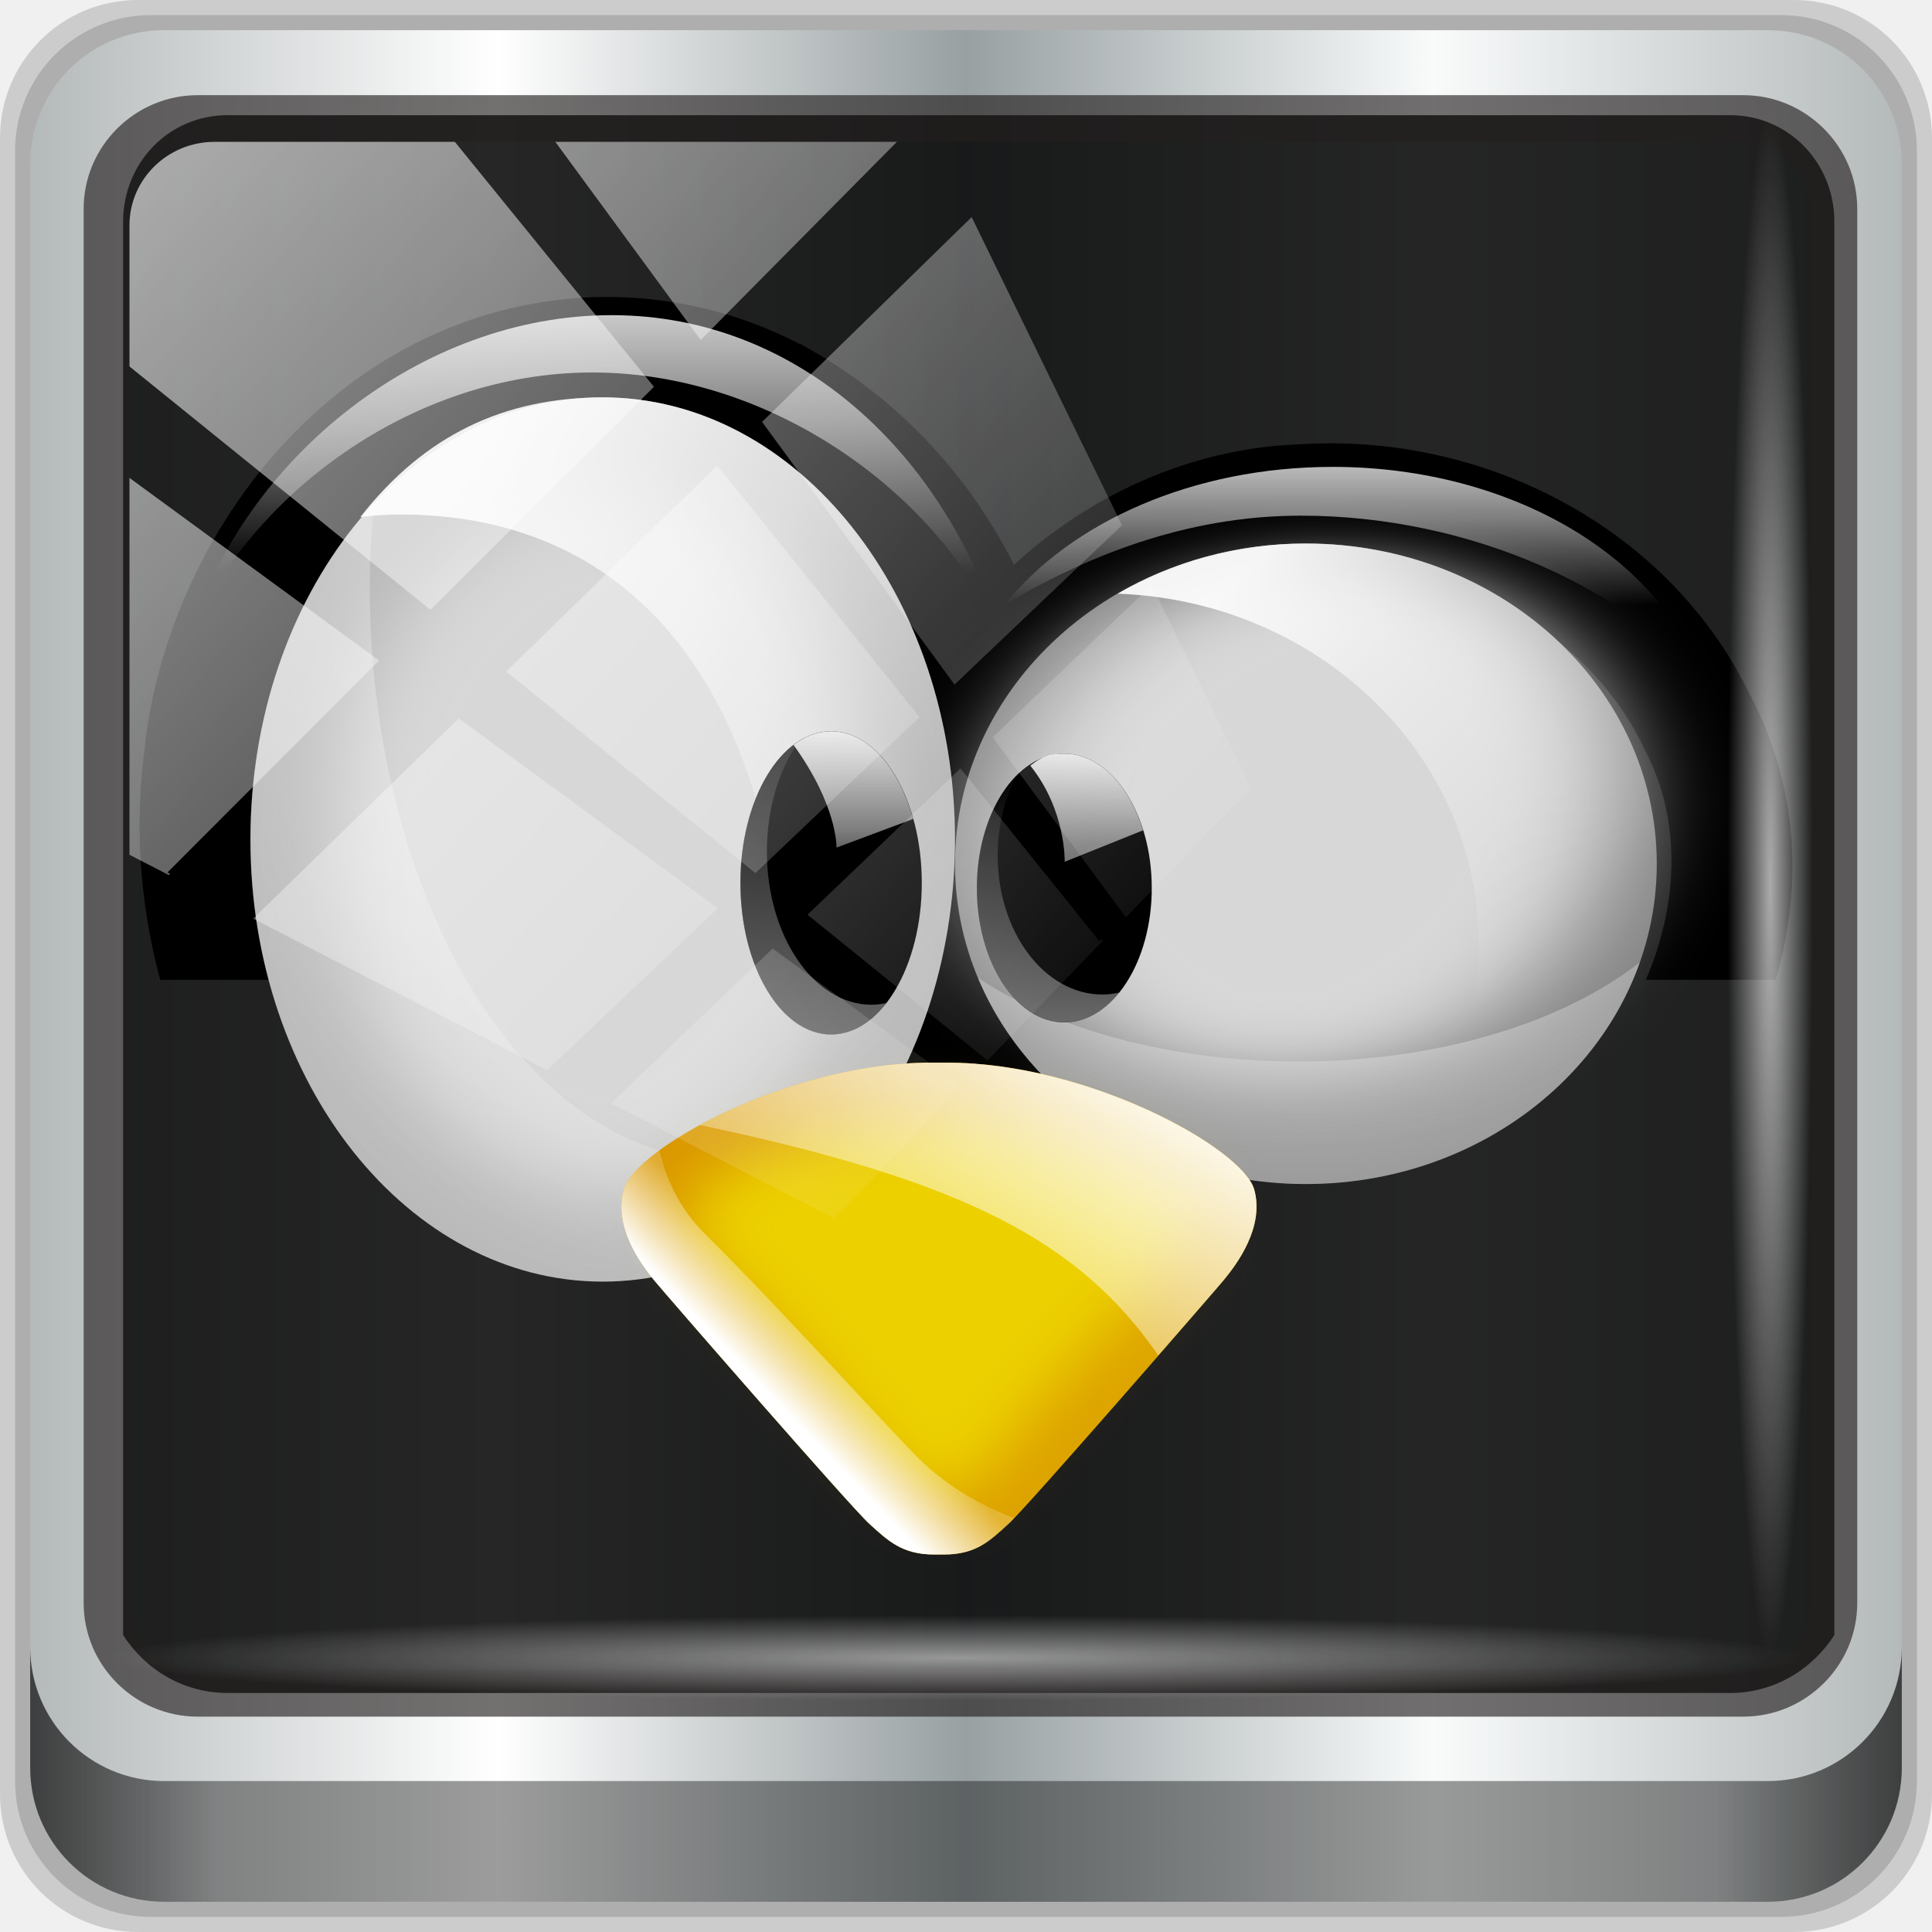
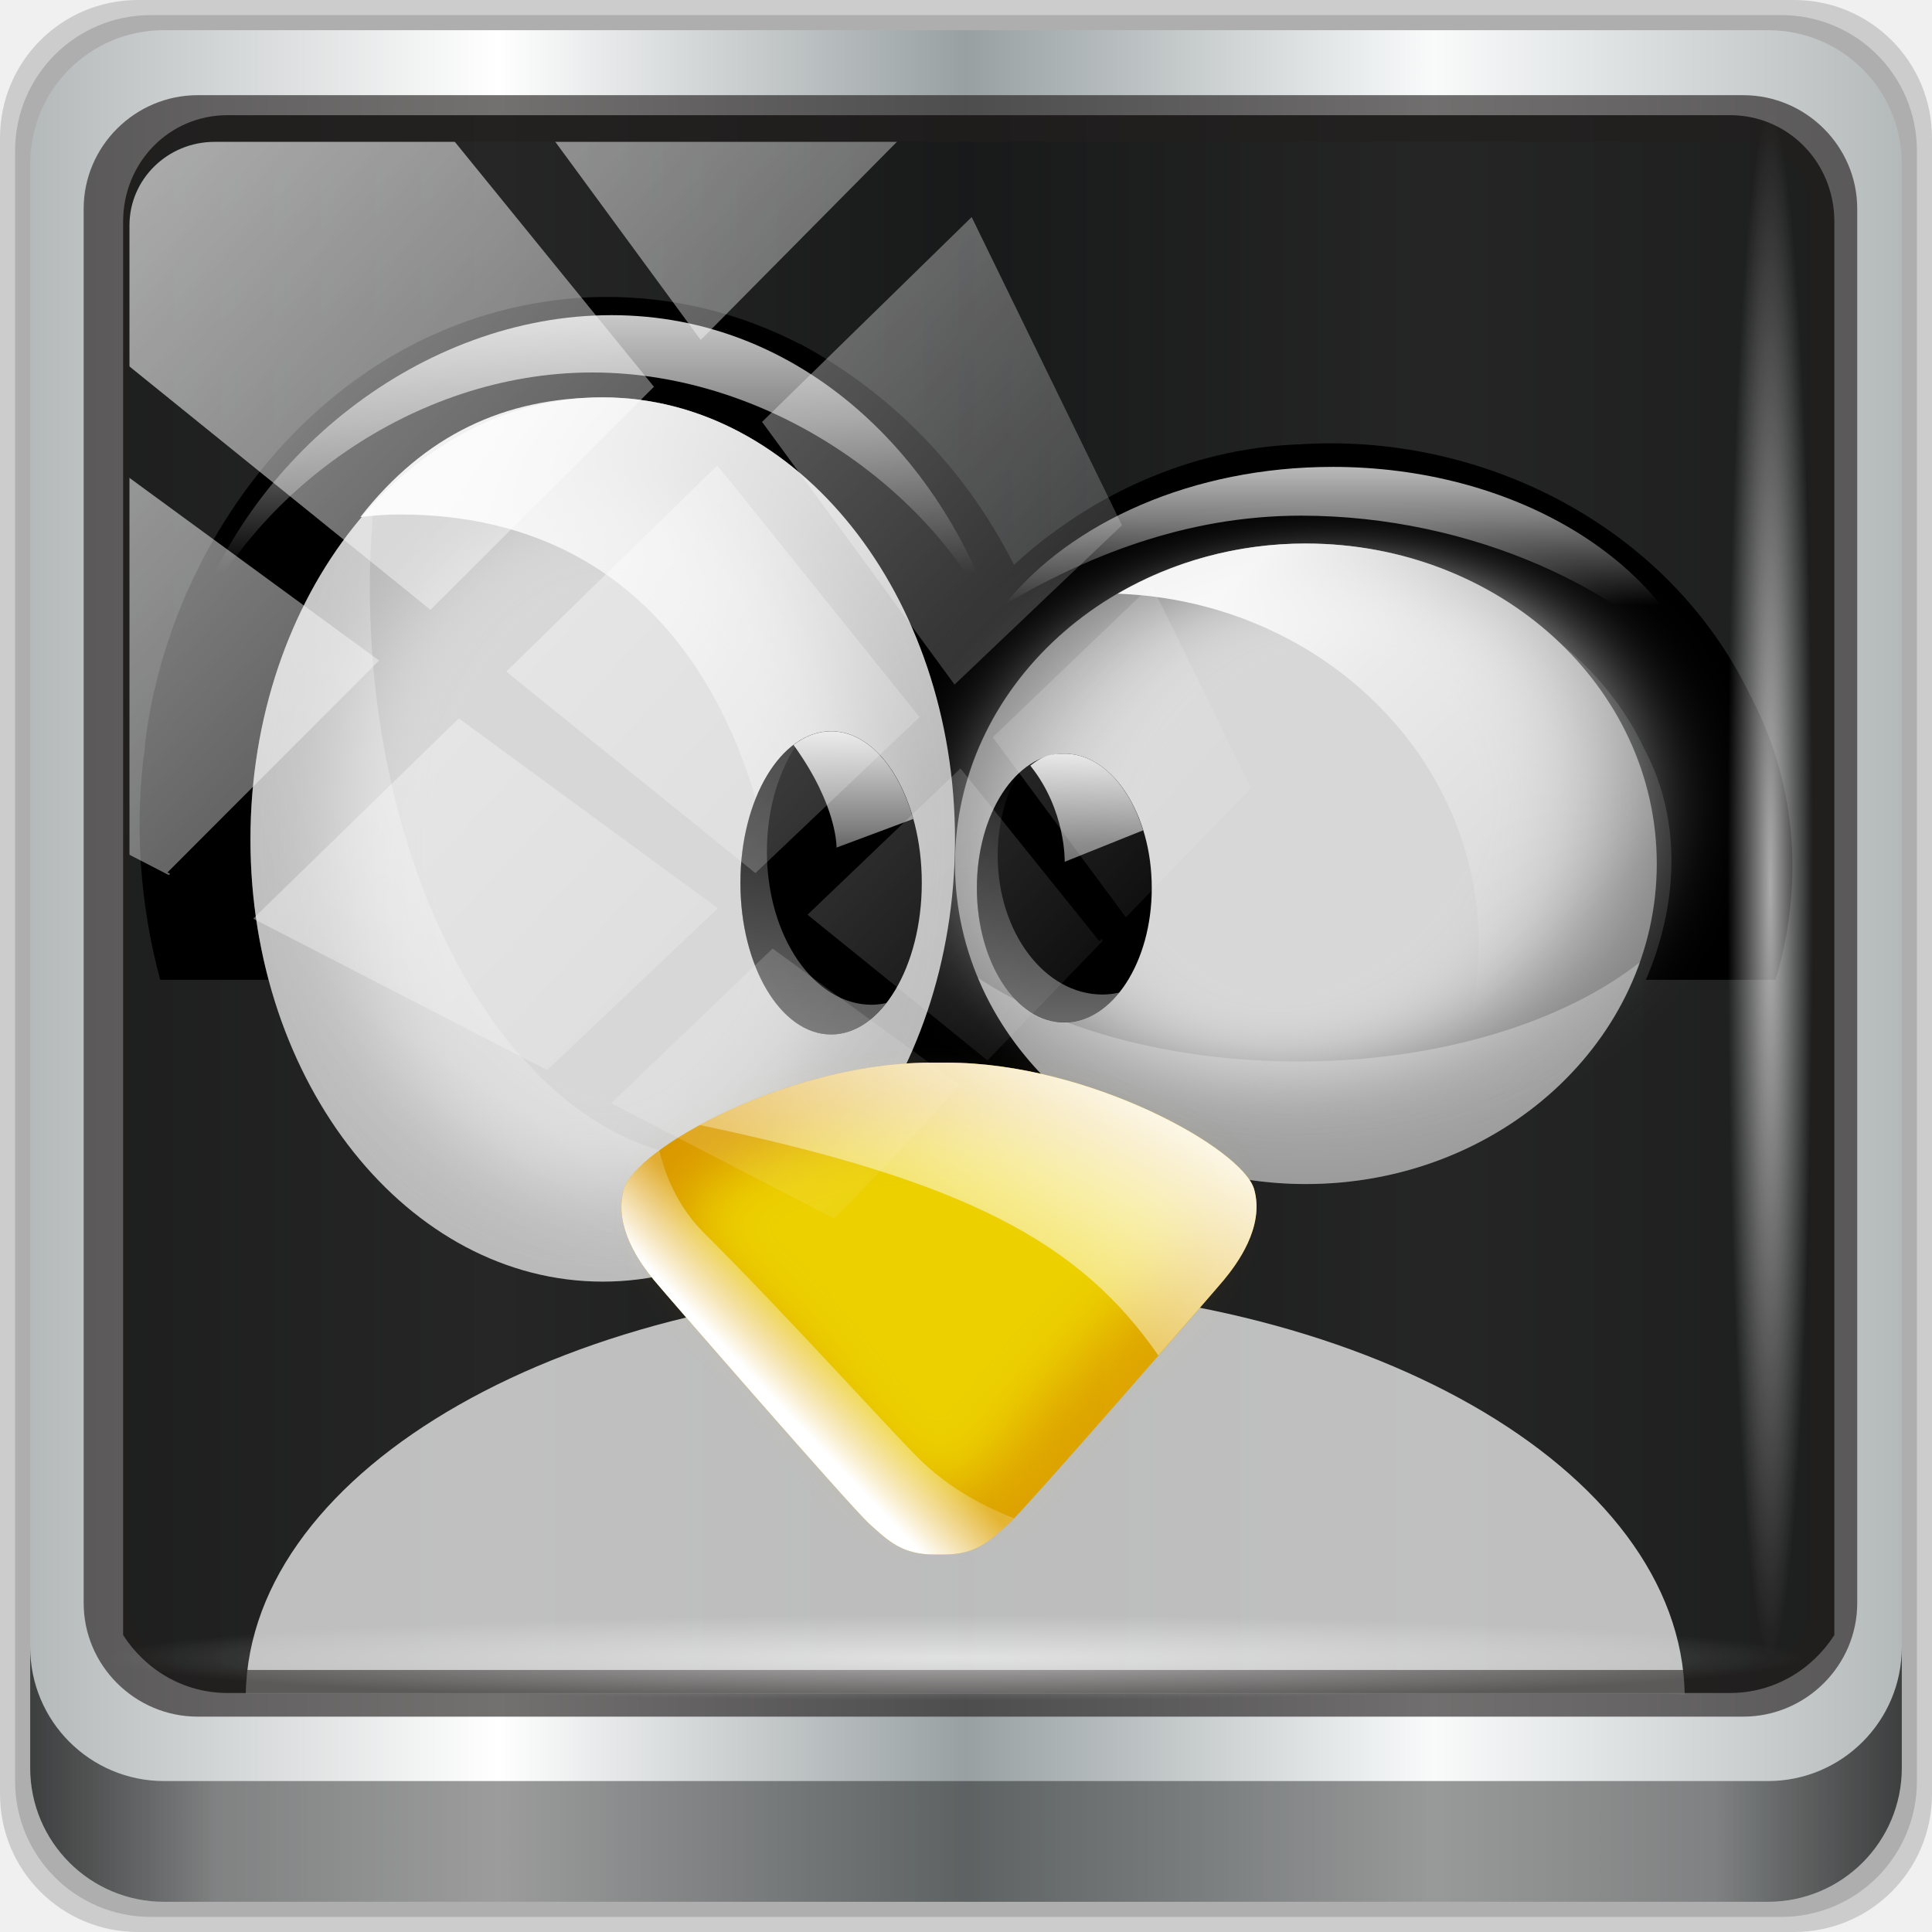
<svg xmlns="http://www.w3.org/2000/svg" xmlns:xlink="http://www.w3.org/1999/xlink" width="96" height="96" viewBox="0 0 96 96" version="1.1" id="svg1072">
  <defs id="defs1066">
    <linearGradient y2="47" x2="90" y1="47" x1="6" gradientTransform="matrix(1.107143,0,0,1.107143,-4.993903,-3.620687)" gradientUnits="userSpaceOnUse" id="linearGradient4071" xlink:href="#linearGradient6139-0" />
    <linearGradient id="linearGradient6139-0">
      <stop style="stop-color:#b4b9ba;stop-opacity:1" offset="0" id="stop6141-2" />
      <stop id="stop6151-0" offset="0.25" style="stop-color:#ffffff;stop-opacity:1;" />
      <stop id="stop6147-1" offset="0.5" style="stop-color:#98a0a2;stop-opacity:1" />
      <stop style="stop-color:#f9fbfb;stop-opacity:1" offset="0.75" id="stop6149-4" />
      <stop style="stop-color:#b4b9ba;stop-opacity:1" offset="1" id="stop6143-4" />
    </linearGradient>
    <linearGradient gradientUnits="userSpaceOnUse" y2="88.172" x2="94.5" y1="88.172" x1="1.5" id="linearGradient4129" xlink:href="#linearGradient3832-0-6-1-1" gradientTransform="translate(0.1489535,0.415026)" />
    <linearGradient id="linearGradient3832-0-6-1-1">
      <stop id="stop3834-6-3-7-1" offset="0" style="stop-color:#000000;stop-opacity:1;" />
      <stop style="stop-color:#000000;stop-opacity:0.588;" offset="0.1" id="stop3872-2-4" />
      <stop id="stop3844-6-2-7-6" offset="0.9" style="stop-color:#000000;stop-opacity:0.588;" />
      <stop id="stop3836-5-0-2-9" offset="1" style="stop-color:#000000;stop-opacity:1;" />
    </linearGradient>
    <radialGradient r="43.199" fy="44.893" fx="13.948" cy="44.893" cx="13.948" gradientTransform="matrix(0.9751338,0,0,0.04919072,34.04765,80.58172)" gradientUnits="userSpaceOnUse" id="radialGradient7462" xlink:href="#linearGradient3737" />
    <linearGradient id="linearGradient3737">
      <stop id="stop3739" style="stop-color:#ffffff;stop-opacity:1" offset="0" />
      <stop id="stop3741" style="stop-color:#ffffff;stop-opacity:0" offset="1" />
    </linearGradient>
    <radialGradient r="43.199" fy="44.893" fx="13.948" cy="44.893" cx="13.948" gradientTransform="matrix(0.8883266,0,0,0.04919072,31.95952,-90.31726)" gradientUnits="userSpaceOnUse" id="radialGradient7464" xlink:href="#linearGradient3737" />
    <linearGradient y2="14.514" x2="50.528" y1="-28.642" x1="2.771" gradientUnits="userSpaceOnUse" id="linearGradient4767" xlink:href="#linearGradient3737" />
    <clipPath clipPathUnits="userSpaceOnUse" id="clipPath4156-4-1">
      <path style="opacity:0.6;fill:#ffffff;fill-opacity:1;stroke:none" d="m 27.046,-55.695 -14.214,13.321 h 0.061 l 15.653,21.771 10.231,-10.546 C 38.562,-32.302 27.468,-54.819 27.046,-55.695 Z M 9.647,-39.383 -5.241,-25.321 15.988,-7.806 26.372,-18.383 Z m 31.491,12.951 -9.741,9.714 8.945,12.458 7.781,-7.555 z m -49.84,4.379 -13.754,12.982 26.283,13.846 0.061,-0.062 -0.123,-0.062 L 13.599,-5.401 -8.702,-22.053 Z m 38.015,7.401 -9.803,9.775 11.579,9.559 7.628,-7.401 -8.669,-11.009 z m 20.187,5.674 -7.383,7.216 6.188,8.542 5.82,-6.137 z m -32.195,6.322 -9.557,9.498 13.662,7.185 7.934,-7.678 z m 23.312,2.374 -7.107,6.938 8.363,6.907 5.361,-5.674 -0.061,-0.092 -0.092,0.123 -6.464,-8.203 z m -8.73,8.542 -7.505,7.339 10.354,5.458 c 1.397,-1.321 5.675,-6.123 5.851,-6.322 z" id="path4158-0-8" />
    </clipPath>
    <linearGradient xlink:href="#linearGradient10039-2" id="linearGradient3717-2" gradientUnits="userSpaceOnUse" x1="193.531" y1="221.914" x2="193.531" y2="347.072" gradientTransform="matrix(0.3814458,0,0,0.2026583,-151.3839,120.4214)" />
    <linearGradient id="linearGradient10039-2">
      <stop offset="0" style="stop-color:#efefef;stop-opacity:1" id="stop10041-0" />
      <stop offset="1" style="stop-color:#bcbcbc;stop-opacity:1" id="stop10043-4" />
    </linearGradient>
    <linearGradient id="linearGradient10031-4">
      <stop offset="0" style="stop-color:#ffffff;stop-opacity:0.902" id="stop10033-6" />
      <stop offset="0.5" style="stop-color:#ffffff;stop-opacity:0.502" id="stop10370-9" />
      <stop offset="1" style="stop-color:#ffffff;stop-opacity:0" id="stop10035-8" />
    </linearGradient>
    <filter style="color-interpolation-filters:sRGB" id="filter12102-3" height="1.68" width="1.291" y="-0.34" x="-0.146">
      <feGaussianBlur stdDeviation="9.305" id="feGaussianBlur12104-6" />
    </filter>
    <radialGradient xlink:href="#linearGradient11291-2" id="radialGradient3728-4" gradientUnits="userSpaceOnUse" gradientTransform="matrix(-0.9947277,-0.01630016,0.01512705,-0.9041828,134.2891,81.46734)" cx="232.906" cy="51.546" fx="232.906" fy="51.546" r="36.125" />
    <linearGradient id="linearGradient11291-2">
      <stop offset="0" style="stop-color:#ffffff;stop-opacity:0.902" id="stop11293-4" />
      <stop offset="0.328" style="stop-color:#ffffff;stop-opacity:0.502" id="stop11295-2" />
      <stop offset="1" style="stop-color:#ffffff;stop-opacity:0" id="stop11297-4" />
    </linearGradient>
    <filter style="color-interpolation-filters:sRGB" id="filter11252-9" height="1.4" width="1.372" y="-0.2" x="-0.186">
      <feGaussianBlur stdDeviation="5.275" id="feGaussianBlur11254-6" />
    </filter>
    <filter style="color-interpolation-filters:sRGB" id="filter11182-5" height="1.251" width="1.339" y="-0.125" x="-0.169">
      <feGaussianBlur stdDeviation="4.032" id="feGaussianBlur11184-3" />
    </filter>
    <linearGradient xlink:href="#linearGradient10031-4" id="linearGradient3730-0" gradientUnits="userSpaceOnUse" x1="128.406" y1="94.969" x2="179.781" y2="130.469" gradientTransform="matrix(0.5609631,0,0,0.5551732,-227.2617,-31.34774)" />
    <radialGradient xlink:href="#linearGradient11121-5" id="radialGradient3732-5" gradientUnits="userSpaceOnUse" gradientTransform="matrix(-0.9107235,0.9988065,-0.8696217,-0.7766484,90.08852,3.110307)" cx="113.134" cy="125.417" fx="113.134" fy="125.417" r="35.125" />
    <linearGradient id="linearGradient11121-5">
      <stop offset="0" style="stop-color:#ffffff;stop-opacity:0.902" id="stop11123-4" />
      <stop offset="0.453" style="stop-color:#ffffff;stop-opacity:0.502" id="stop11125-1" />
      <stop offset="1" style="stop-color:#ffffff;stop-opacity:0" id="stop11127-3" />
    </linearGradient>
    <linearGradient xlink:href="#linearGradient10031-4" id="linearGradient3734-3" gradientUnits="userSpaceOnUse" x1="155.012" y1="55.221" x2="155.012" y2="88.42" gradientTransform="matrix(0.5609631,0,0,0.5551732,-227.2617,-31.34774)" />
    <linearGradient xlink:href="#linearGradient10031-4" id="linearGradient3736-0" gradientUnits="userSpaceOnUse" x1="233.849" y1="72.523" x2="233.849" y2="91.968" gradientTransform="matrix(0.5609631,0,0,0.5551732,-227.2617,-31.34774)" />
    <linearGradient xlink:href="#linearGradient11360-8" id="linearGradient3738-6" gradientUnits="userSpaceOnUse" x1="223.031" y1="91.016" x2="258.875" y2="130.016" gradientTransform="matrix(0.5609631,0,0,0.5551732,-227.2617,-31.34774)" />
    <linearGradient id="linearGradient11360-8">
      <stop offset="0" style="stop-color:#ffffff;stop-opacity:0.902" id="stop11362-2" />
      <stop offset="0.315" style="stop-color:#ffffff;stop-opacity:0.502" id="stop11364-1" />
      <stop offset="1" style="stop-color:#ffffff;stop-opacity:0" id="stop11366-3" />
    </linearGradient>
    <linearGradient xlink:href="#linearGradient11532-4" id="linearGradient3740-1" gradientUnits="userSpaceOnUse" x1="173.562" y1="158.781" x2="183.062" y2="99.135" gradientTransform="matrix(0.5609631,0,0,0.5551732,-227.2617,-31.34774)" />
    <linearGradient id="linearGradient11532-4">
      <stop offset="0" style="stop-color:#ffffff;stop-opacity:0.902" id="stop11534-9" />
      <stop offset="0.176" style="stop-color:#ffffff;stop-opacity:0.502" id="stop11536-0" />
      <stop offset="1" style="stop-color:#ffffff;stop-opacity:0" id="stop11538-0" />
    </linearGradient>
    <linearGradient xlink:href="#linearGradient10433-4" id="linearGradient3742-3" gradientUnits="userSpaceOnUse" x1="156.37" y1="169.469" x2="228.69" y2="169.469" gradientTransform="matrix(0.5609631,0,0,0.5551732,-227.2617,-31.34774)" />
    <linearGradient id="linearGradient10433-4">
      <stop offset="0" style="stop-color:#d99600;stop-opacity:1" id="stop10435-7" />
      <stop offset="1" style="stop-color:#dfa800;stop-opacity:1" id="stop10437-6" />
    </linearGradient>
    <filter style="color-interpolation-filters:sRGB" id="filter10487-8">
      <feGaussianBlur stdDeviation="1.342" id="feGaussianBlur10489-9" />
    </filter>
    <filter style="color-interpolation-filters:sRGB" id="filter10857-2" height="1.365" width="1.272" y="-0.183" x="-0.136">
      <feGaussianBlur stdDeviation="3.208" id="feGaussianBlur10859-0" />
    </filter>
    <linearGradient xlink:href="#linearGradient10762-4" id="linearGradient3744-4" gradientUnits="userSpaceOnUse" x1="215.938" y1="142.375" x2="196.814" y2="174.625" gradientTransform="matrix(0.5609631,0,0,0.5551732,-227.2617,-31.34774)" />
    <linearGradient id="linearGradient10762-4">
      <stop offset="0" style="stop-color:#ffffff;stop-opacity:1" id="stop10764-8" />
      <stop offset="1" style="stop-color:#ffffff;stop-opacity:0.196" id="stop10766-1" />
    </linearGradient>
    <linearGradient xlink:href="#linearGradient10762-4" id="linearGradient3746-7" gradientUnits="userSpaceOnUse" x1="177.015" y1="182.038" x2="183.344" y2="176.047" gradientTransform="matrix(0.5609631,0,0,0.5551732,-227.2617,-31.34774)" />
    <linearGradient xlink:href="#linearGradient11524-7" id="linearGradient3750-0" gradientUnits="userSpaceOnUse" x1="204.438" y1="154.975" x2="204.438" y2="109.719" gradientTransform="matrix(0.5609631,0,0,0.5551732,-227.2617,-31.34774)" />
    <linearGradient id="linearGradient11524-7">
      <stop offset="0" style="stop-color:#ffffff;stop-opacity:0.902" id="stop11526-8" />
      <stop offset="0.232" style="stop-color:#ffffff;stop-opacity:0.502" id="stop11528-2" />
      <stop offset="1" style="stop-color:#ffffff;stop-opacity:0" id="stop11530-4" />
    </linearGradient>
    <linearGradient xlink:href="#linearGradient10031-4" id="linearGradient3752-6" gradientUnits="userSpaceOnUse" x1="183.188" y1="105.875" x2="183.188" y2="127.13" gradientTransform="matrix(0.5609631,0,0,0.5551732,-227.2617,-31.34774)" />
    <linearGradient xlink:href="#linearGradient11633-7" id="linearGradient3754-6" gradientUnits="userSpaceOnUse" x1="208.344" y1="108.344" x2="207.062" y2="140.172" gradientTransform="matrix(0.5609631,0,0,0.5551732,-227.2617,-31.34774)" />
    <linearGradient id="linearGradient11633-7">
      <stop offset="0" style="stop-color:#ffffff;stop-opacity:0.902" id="stop11635-2" />
      <stop offset="0.309" style="stop-color:#ffffff;stop-opacity:0.502" id="stop11637-9" />
      <stop offset="1" style="stop-color:#ffffff;stop-opacity:0" id="stop11639-3" />
    </linearGradient>
  </defs>
  <g id="layer1" transform="translate(0,-1026.52)">
    <g transform="translate(-0.1489564,1026.105)" style="display:inline" id="g2574">
      <path id="path3288" d="M 89.292,0.415 H 7.006 c -3.799,0 -6.857,3.058 -6.857,6.857 V 89.558 c 0,3.799 3.058,6.857 6.857,6.857 H 89.292 c 3.799,0 6.857,-3.058 6.857,-6.857 V 7.272 c 0,-3.799 -3.058,-6.857 -6.857,-6.857 z" style="display:inline;opacity:0.15;fill:#000000;fill-opacity:1;fill-rule:nonzero;stroke:none" />
      <path style="display:inline;opacity:0.15;fill:#000000;fill-opacity:1;fill-rule:nonzero;stroke:none" d="M 88.649,1.165 H 7.649 c -3.739,0 -6.75,3.01 -6.75,6.75 V 88.915 c 0,3.74 3.011,6.75 6.75,6.75 H 88.649 c 3.74,0 6.75,-3.01 6.75,-6.75 V 7.915 c 0,-3.739 -3.01,-6.75 -6.75,-6.75 z" id="path4085" />
      <path id="rect4251-1" d="M 88.006,1.915 H 8.292 c -3.68,0 -6.643,2.963 -6.643,6.643 V 88.272 c 0,3.68 2.963,6.643 6.643,6.643 H 88.006 c 3.68,0 6.643,-2.963 6.643,-6.643 V 8.558 c 0,-3.68 -2.963,-6.643 -6.643,-6.643 z" style="display:inline;fill:url(#linearGradient4071);fill-opacity:1;fill-rule:nonzero;stroke:none" />
      <path id="path3400-6" d="m 11.451,6.138 c -2.89,0 -5.185,2.343 -5.185,5.295 v 21.942 7.413 40.872 c 1.11,1.725 3.004,2.879 5.185,2.879 h 4.148 66.366 4.148 c 2.181,0 4.075,-1.154 5.185,-2.879 V 40.788 33.375 11.433 c 0,-2.952 -2.295,-5.295 -5.185,-5.295 z" style="display:inline;opacity:0.867;fill:#050505;fill-opacity:1;fill-rule:nonzero;stroke:none;stroke-width:1.048" />
+       <path style="opacity:0.759;fill:#ffffff;fill-opacity:0.932;fill-rule:evenodd;stroke:none;stroke-width:4.209;stroke-linecap:square;stroke-linejoin:round;stroke-miterlimit:4;stroke-dasharray:none;stroke-dashoffset:0;stroke-opacity:1;paint-order:markers stroke fill" d="m 48.109,64.28 c -19.612,0 -35.529,9.066 -35.749,20.297 h 70.579 c 0.312,0 0.616,0.026 0.922,0.048 C 83.685,73.372 67.749,64.28 48.109,64.28 Z" id="path932" />
      <g transform="matrix(0.8115627,0,0,0.8124981,135.1291,14.22537)" id="g1752" style="stroke:none">
        <path transform="matrix(0.4298235,0,0,0.4253872,-189.7976,-23.81631)" d="m 117.219,133 c 3.863,15.282 13.556,28.897 28.438,33.938 4.887,1.718 9.87,2.048 14.688,1.312 1.405,1.765 2.916,3.39 4.188,4.781 7.826,7.977 13.863,18.165 23.031,24.594 6.386,2.995 13.205,-0.804 16.875,-6.125 7.676,-9.636 17.214,-18.033 23.656,-28.5 1.01,-1.757 1.286,-3.57 1.062,-5.312 3.503,0.292 7.036,0.116 10.5,-0.562 13.596,-1.778 25.786,-11.562 30.812,-24.125 H 194.625 c 1.065,2.755 2.486,5.336 4.188,7.719 -2.226,-0.271 -4.472,-0.393 -6.719,-0.375 0.947,-2.376 1.719,-4.838 2.344,-7.344 z" id="path3548" style="color:#000000;display:inline;overflow:visible;visibility:visible;fill:#000000;fill-opacity:1;stroke:none;stroke-width:1.969;marker:none;filter:url(#filter12102-3);enable-background:accumulate" />
        <g id="g972" transform="translate(10.42891,0.2944867)">
          <path style="color:#000000;font-style:normal;font-variant:normal;font-weight:normal;font-stretch:normal;font-size:medium;line-height:normal;font-family:AlArabiya;-inkscape-font-specification:AlArabiya;text-indent:0;text-align:start;text-decoration:none;text-decoration-line:none;letter-spacing:normal;word-spacing:normal;text-transform:none;writing-mode:lr-tb;direction:ltr;text-anchor:start;display:inline;overflow:visible;visibility:visible;fill:#000000;fill-opacity:1;stroke:none;stroke-width:7.255;marker:none;enable-background:accumulate" id="path3562" d="m -139.787,0.87 c -0.279,0.002 -0.562,0.006 -0.841,0.017 a 3.647,3.609 0 0 0 -0.018,0 C -155.977,1.606 -166.32,15.102 -167.87,28.212 c -0.003,0.017 0.003,0.035 0,0.052 -0.003,0.023 -0.015,0.046 -0.018,0.069 h 0.018 c -0.662,4.686 -0.339,9.606 0.929,14.296 h 6.644 c -0.72,-2.698 -1.122,-5.586 -1.122,-8.588 0,-14.933 9.668,-27.03 21.58,-27.03 8.907,0 16.535,6.773 19.827,16.43 0.01,0.03 0.025,0.057 0.035,0.087 0.021,0.059 0.049,0.115 0.07,0.173 -0.004,0.007 -0.014,0.011 -0.018,0.017 1.052,3.185 1.648,6.661 1.648,10.323 0,3.001 -0.402,5.89 -1.122,8.588 h 2.577 c -0.939,-2.2 -1.455,-4.593 -1.455,-7.096 0,-10.816 9.609,-19.587 21.474,-19.587 6.085,0 11.588,2.314 15.497,6.02 2.205,1.777 4.027,3.979 5.224,6.523 a 3.647,3.609 0 0 0 0.07,0.139 c 2.267,4.338 1.985,9.47 0.035,14.001 h 7.941 c 1.657,-5.559 1.413,-11.632 -1.437,-17.176 -0.023,-0.045 -0.029,-0.094 -0.053,-0.139 l -0.018,0.017 C -74.527,14.888 -86.047,9.104 -97.311,9.891 v -0.017 c -0.041,0.002 -0.081,0.015 -0.123,0.017 -6.466,0.292 -12.573,3.082 -17.232,7.356 -2.792,-5.515 -7.15,-10.293 -13.077,-13.498 a 3.647,3.609 0 0 0 -0.07,-0.017 c -3.661,-1.895 -7.79,-2.899 -11.973,-2.863 z" />
          <path style="color:#000000;display:inline;overflow:visible;visibility:visible;fill:#838383;fill-opacity:1;stroke:none;stroke-width:1.116;stroke-linecap:round;stroke-linejoin:round;stroke-miterlimit:4;stroke-dasharray:none;stroke-dashoffset:0;stroke-opacity:1;marker:none;enable-background:accumulate" id="path3564" d="m -75.311,35.537 a 21.483,19.583 0 1 1 -42.967,0 21.483,19.583 0 1 1 42.967,0 z" />
          <path style="color:#000000;display:inline;overflow:visible;visibility:visible;fill:url(#radialGradient3728-4);fill-opacity:1;stroke:none;stroke-width:1.116;marker:none;enable-background:accumulate" id="path3566" d="m -76.345,41.553 c -4.668,3.67 -12.291,6.072 -20.913,6.072 -7.86,0 -14.897,-1.986 -19.616,-5.118 3.083,7.371 10.902,12.613 20.072,12.613 9.562,0 17.672,-5.696 20.458,-13.567 z" />
          <path style="color:#000000;display:inline;overflow:visible;visibility:visible;fill:#d7d7d7;fill-opacity:1;stroke:none;stroke-width:2.117;stroke-linecap:round;stroke-linejoin:round;stroke-miterlimit:4;stroke-dasharray:none;stroke-dashoffset:0;stroke-opacity:1;marker:none;filter:url(#filter11252-9);enable-background:accumulate" id="path3568" transform="matrix(0.5459736,-0.1274828,0.1150008,0.4824022,-237.6268,4.482695)" d="M 230.562,89.156 C 209.831,88.74 191.201,112.312 200.594,132 c 9.83,23.329 46.584,26.902 60.656,5.781 9.875,-13.04 6.235,-33.713 -7.875,-42.25 -6.642,-4.6 -14.804,-6.737 -22.812,-6.375 z" />
          <path style="color:#000000;display:inline;overflow:visible;visibility:visible;fill:#000000;stroke:none;stroke-width:1.116;stroke-linecap:round;stroke-linejoin:round;stroke-miterlimit:4;stroke-dasharray:none;stroke-dashoffset:0;stroke-opacity:1;marker:none;enable-background:accumulate" id="path3570" d="m -106.231,37.017 a 5.355,8.219 0 1 1 -10.71,0 5.355,8.219 0 1 1 10.71,0 z" />
          <path style="color:#000000;display:inline;overflow:visible;visibility:visible;fill:#bababa;fill-opacity:1;stroke:none;stroke-width:1.116;marker:none;enable-background:accumulate" id="path3572" d="m -118.279,34.049 a 21.568,27.038 0 1 1 -43.137,0 21.568,27.038 0 1 1 43.137,0 z" />
          <path style="color:#000000;display:inline;overflow:visible;visibility:visible;fill:#d7d7d7;fill-opacity:1;stroke:none;stroke-width:1.969;marker:none;filter:url(#filter11182-5);enable-background:accumulate" id="path3574" d="m 155.312,79.188 c -16.572,1.288 -26.663,18.248 -27.75,33.5 -2.085,17.827 6.525,39.672 25.625,43.625 16.196,1.482 28.45,-14.644 30.344,-29.5 3.554,-17.925 -3.761,-40.379 -22.25,-46.938 -1.943,-0.506 -3.955,-0.812 -5.969,-0.688 z" transform="matrix(0.5609631,0,0,0.5551732,-227.2617,-31.34774)" />
          <path style="color:#000000;display:inline;overflow:visible;visibility:visible;fill:url(#linearGradient3730-0);fill-opacity:1;stroke:none;stroke-width:1.116;marker:none;enable-background:accumulate" id="path3576" d="m -139.839,7.011 c -6.03,0 -10.932,2.317 -14.846,7.317 0.793,-0.097 1.605,-0.156 2.419,-0.156 16.532,0 23.541,14.123 23.541,30.574 0,5.19 -1.057,10.064 -2.945,14.313 7.853,-4.041 13.393,-13.717 13.393,-25.017 0,-14.933 -9.65,-27.03 -21.562,-27.03 z" />
          <path style="color:#000000;display:inline;overflow:visible;visibility:visible;fill:url(#radialGradient3732-5);fill-opacity:1;stroke:none;stroke-width:1.099;marker:none;enable-background:accumulate" id="path3578" d="m -153.863,13.517 c -4.618,4.959 -7.555,12.303 -7.555,20.524 0,14.933 9.668,27.047 21.58,27.047 7.409,0 13.945,-4.68 17.828,-11.815 -3.099,2.776 -6.657,4.355 -10.448,4.355 -11.953,0 -21.65,-15.703 -21.65,-35.08 0,-1.709 0.1,-3.388 0.245,-5.031 z" />
          <path style="color:#000000;display:inline;overflow:visible;visibility:visible;fill:#000000;stroke:none;stroke-width:1.116;stroke-linecap:round;stroke-linejoin:round;stroke-miterlimit:4;stroke-dasharray:none;stroke-dashoffset:0;stroke-opacity:1;marker:none;enable-background:accumulate" id="path3580" d="m -120.312,36.699 a 5.553,9.274 0 1 1 -11.107,0 5.553,9.274 0 1 1 11.107,0 z" />
          <path style="color:#000000;display:inline;overflow:visible;visibility:visible;fill:url(#linearGradient3734-3);fill-opacity:1;stroke:none;stroke-width:0.558;marker:none;enable-background:accumulate" id="path3582" d="m -139.314,1.982 c -11.636,0 -22.471,8.73 -25.797,19.551 h 0.034 c 3.64,-8.512 13.514,-16.045 24.595,-16.045 11.081,0 21.303,7.534 24.943,16.045 h 0.038 C -118.826,10.712 -127.678,1.982 -139.314,1.982 Z" />
          <path style="color:#000000;display:inline;overflow:visible;visibility:visible;fill:url(#linearGradient3736-0);fill-opacity:1;stroke:none;stroke-width:0.558;marker:none;enable-background:accumulate" id="path3584" d="m -95.165,11.262 c -8.547,0 -16.023,3.38 -20.072,8.414 4.85,-2.852 10.97,-5.432 18.133,-5.432 10.574,0 20.127,4.633 24.606,10.185 -2.408,-7.547 -11.641,-13.168 -22.666,-13.168 z" />
          <path style="color:#000000;display:inline;overflow:visible;visibility:visible;fill:none;stroke:none;stroke-width:1.116;stroke-opacity:1;marker:none;enable-background:accumulate" id="path3586" d="m -118.279,34.049 a 21.568,27.038 0 1 1 -43.137,0 21.568,27.038 0 1 1 43.137,0 z" />
          <path style="color:#000000;display:inline;overflow:visible;visibility:visible;fill:url(#linearGradient3738-6);fill-opacity:1;stroke:none;stroke-width:1.116;marker:none;enable-background:accumulate" id="path3588" d="m -96.803,15.946 c -4.242,0 -8.186,1.136 -11.517,3.071 12.286,0.444 22.105,9.849 22.105,21.409 0,5.444 -2.181,10.41 -5.767,14.192 9.546,-1.993 16.671,-9.778 16.671,-19.084 0,-10.816 -9.627,-19.587 -21.492,-19.587 z" />
          <path style="color:#000000;display:inline;overflow:visible;visibility:visible;fill:url(#linearGradient3740-1);fill-opacity:1;stroke:none;stroke-width:1.116;stroke-linecap:round;stroke-linejoin:round;stroke-miterlimit:4;stroke-dasharray:none;stroke-dashoffset:0;stroke-opacity:1;marker:none;enable-background:accumulate" id="path3590" d="m -127.831,28.038 c -2.095,1.327 -3.594,4.693 -3.594,8.657 0,5.122 2.49,9.282 5.557,9.282 1.272,0 2.447,-0.724 3.383,-1.926 -0.294,0.06 -0.589,0.104 -0.894,0.104 -3.543,0 -6.416,-4.194 -6.416,-9.369 0,-2.651 0.751,-5.045 1.963,-6.749 z" />
          <path style="color:#000000;display:inline;overflow:visible;visibility:visible;fill:none;stroke:none;stroke-width:1.116;stroke-linecap:round;stroke-linejoin:round;stroke-miterlimit:4;stroke-dasharray:none;stroke-dashoffset:0;stroke-opacity:1;marker:none;enable-background:accumulate" id="path3592" d="m -75.311,35.537 a 21.483,19.583 0 1 1 -42.967,0 21.483,19.583 0 1 1 42.967,0 z" />
          <path style="fill:url(#linearGradient3742-3);fill-opacity:1;stroke:none;stroke-width:0.558" id="path3594" d="m -119.75,47.695 c -8.677,0 -18.109,5.248 -18.81,7.755 -0.645,2.306 1.054,4.584 1.841,5.534 0.794,0.96 12.06,13.89 13.2,14.92 1.14,1.03 1.999,1.874 3.982,1.874 0.909,0 -0.322,0 0.583,0 1.983,0 2.814,-0.843 3.954,-1.874 1.14,-1.03 12.388,-13.961 13.183,-14.92 0.787,-0.951 2.503,-3.228 1.858,-5.534 -0.701,-2.507 -10.133,-7.755 -18.81,-7.755 z" />
          <path style="fill:none;stroke:none;filter:url(#filter10487-8)" id="path3596" d="m 190.469,146.406 c -10.072,1.021 -21.939,3.591 -28.469,11.781 1.071,6.926 8.092,10.769 11.805,16.202 6.014,6.001 10.155,14.787 18.132,18.205 6.978,-0.235 9.579,-8.399 14.281,-12.281 5.247,-7.495 14.344,-13.174 16.875,-22.188 -1.914,-4.692 -8.203,-5.61 -12.125,-8.062 -6.545,-2.581 -13.396,-4.009 -20.5,-3.656 z" transform="matrix(0.5609631,0,0,0.5551732,-227.2617,-31.34774)" />
          <path style="fill:#ecd000;fill-opacity:1;stroke:none;filter:url(#filter10857-2)" id="path3598" d="m 191.875,148.375 c -9.706,0.823 -21.168,2.705 -27.656,10.562 2.807,7.249 10.013,11.528 14.375,17.812 4.286,4.917 7.767,11.614 14.188,13.75 6.288,-2.103 8.862,-9.268 13.438,-13.531 4.857,-6.189 12.599,-11.222 14.562,-18.938 -4.081,-4.295 -10.91,-5.992 -16.562,-8.094 -4.008,-1.111 -8.184,-1.644 -12.344,-1.562 z" transform="matrix(0.5609631,0,0,0.5551732,-227.2617,-31.34774)" />
          <path style="fill:url(#linearGradient3744-4);fill-opacity:1;stroke:none;stroke-width:0.558" id="path3600" d="m -119.75,47.695 c -5.102,0 -10.451,1.812 -14.147,3.817 16.373,3.439 23.281,7.19 28.066,14.088 1.997,-2.291 3.732,-4.274 4.014,-4.615 0.787,-0.951 2.503,-3.228 1.858,-5.534 -0.701,-2.507 -10.133,-7.755 -18.81,-7.755 z" />
          <path style="fill:url(#linearGradient3746-7);fill-opacity:1;stroke:none;stroke-width:0.558" id="path3602" d="m -136.386,53.056 c -1.205,0.886 -1.991,1.74 -2.174,2.394 -0.645,2.306 1.054,4.584 1.841,5.534 0.794,0.96 12.06,13.89 13.2,14.92 1.14,1.03 1.996,1.874 3.979,1.874 h 0.578 c 1.983,0 2.821,-0.843 3.962,-1.874 0.055,-0.05 0.233,-0.244 0.333,-0.347 -2.167,-0.84 -4.185,-2.025 -5.855,-3.678 -1.636,-1.619 -8.484,-9.177 -13.095,-13.741 -1.505,-1.489 -2.336,-3.302 -2.77,-5.083 z" />
          <path style="fill:none;stroke:none;stroke-width:1.674;stroke-miterlimit:4;stroke-dasharray:none;stroke-opacity:1" id="path3604" d="m -119.75,47.695 c -8.677,0 -18.109,5.248 -18.81,7.755 -0.645,2.306 1.054,4.584 1.841,5.534 0.794,0.96 12.06,13.89 13.2,14.92 1.14,1.03 1.999,1.874 3.982,1.874 0.909,0 -0.322,0 0.583,0 1.983,0 2.814,-0.843 3.954,-1.874 1.14,-1.03 12.388,-13.961 13.183,-14.92 0.787,-0.951 2.503,-3.228 1.858,-5.534 -0.701,-2.507 -10.133,-7.755 -18.81,-7.755 z" />
          <path style="color:#000000;display:inline;overflow:visible;visibility:visible;fill:url(#linearGradient3750-0);fill-opacity:1;stroke:none;stroke-width:1.116;stroke-linecap:round;stroke-linejoin:round;stroke-miterlimit:4;stroke-dasharray:none;stroke-dashoffset:0;stroke-opacity:1;marker:none;enable-background:accumulate" id="path3606" d="m -114.491,30.12 c -1.474,1.464 -2.454,4.01 -2.454,6.905 0,4.539 2.407,8.206 5.364,8.206 1.275,0 2.446,-0.679 3.366,-1.822 -0.337,0.073 -0.681,0.121 -1.034,0.121 -3.543,0 -6.416,-3.806 -6.416,-8.501 0,-1.829 0.432,-3.523 1.175,-4.91 z" />
          <path style="fill:url(#linearGradient3752-6);fill-opacity:1;stroke:none;stroke-width:0.558" id="path3608" d="m -125.868,27.431 c -0.821,0 -1.596,0.299 -2.296,0.833 2.713,3.751 2.63,6.28 2.63,6.28 l 4.698,-1.752 c -0.883,-3.168 -2.801,-5.361 -5.031,-5.361 z" />
          <path style="fill:url(#linearGradient3754-6);fill-opacity:1;stroke:none;stroke-width:0.558" id="path3610" d="m -111.581,28.802 c -0.877,0 -1.356,0.155 -2.086,0.729 2.198,2.742 2.104,5.881 2.104,5.881 l 4.803,-1.926 c -0.861,-2.769 -2.688,-4.684 -4.821,-4.684 z" />
        </g>
      </g>
      <path style="color:#000000;font-style:normal;font-variant:normal;font-weight:normal;font-stretch:normal;font-size:medium;line-height:normal;font-family:Sans;-inkscape-font-specification:Sans;text-indent:0;text-align:start;text-decoration:none;text-decoration-line:none;letter-spacing:normal;word-spacing:normal;text-transform:none;writing-mode:lr-tb;direction:ltr;baseline-shift:baseline;text-anchor:start;display:inline;overflow:visible;visibility:visible;fill:#241f1f;fill-opacity:0.633;stroke:none;stroke-width:2.376;marker:none;enable-background:accumulate" d="m 9.974,5.144 c -3.117,0 -5.668,2.54 -5.668,5.646 v 69.278 c 0,3.106 2.551,5.646 5.668,5.646 H 86.766 c 3.117,0 5.668,-2.54 5.668,-5.646 V 10.79 c 0,-3.106 -2.551,-5.646 -5.668,-5.646 z m 0,2.319 H 86.766 c 1.888,0 3.352,1.48 3.352,3.327 v 69.278 c 0,1.846 -1.464,3.327 -3.352,3.327 H 9.974 c -1.888,0 -3.352,-1.48 -3.352,-3.327 V 10.79 c 0,-1.846 1.464,-3.327 3.352,-3.327 z" id="path4989" />
      <path id="path4118" d="m 1.649,82.259 v 6 c 0,3.68 2.976,6.656 6.656,6.656 H 87.993 c 3.68,0 6.656,-2.976 6.656,-6.656 v -6 c 0,3.68 -2.976,6.656 -6.656,6.656 H 8.305 c -3.68,0 -6.656,-2.976 -6.656,-6.656 z" style="display:inline;opacity:0.658;fill:url(#linearGradient4129);fill-opacity:1;fill-rule:nonzero;stroke:none" />
      <rect ry="4.25" rx="0" y="80.665" x="5.524" height="4.25" width="84.25" id="rect4131" style="opacity:0.55;fill:url(#radialGradient7462);fill-opacity:1;stroke:none" />
      <rect transform="rotate(90)" style="opacity:0.669;fill:url(#radialGradient7464);fill-opacity:1;stroke:none" id="rect4141" width="76.75" height="4.25" x="5.975" y="-90.234" rx="0" ry="4.25" />
      <rect clip-path="url(#clipPath4156-4-1)" ry="3.957" rx="3.957" y="-30" x="2" height="69.024" width="75.966" id="rect4146" style="opacity:0.619;fill:url(#linearGradient4767);fill-opacity:1;stroke:none" transform="matrix(1.069245,0,0,1.047683,4.44418,38.89401)" />
    </g>
  </g>
</svg>
